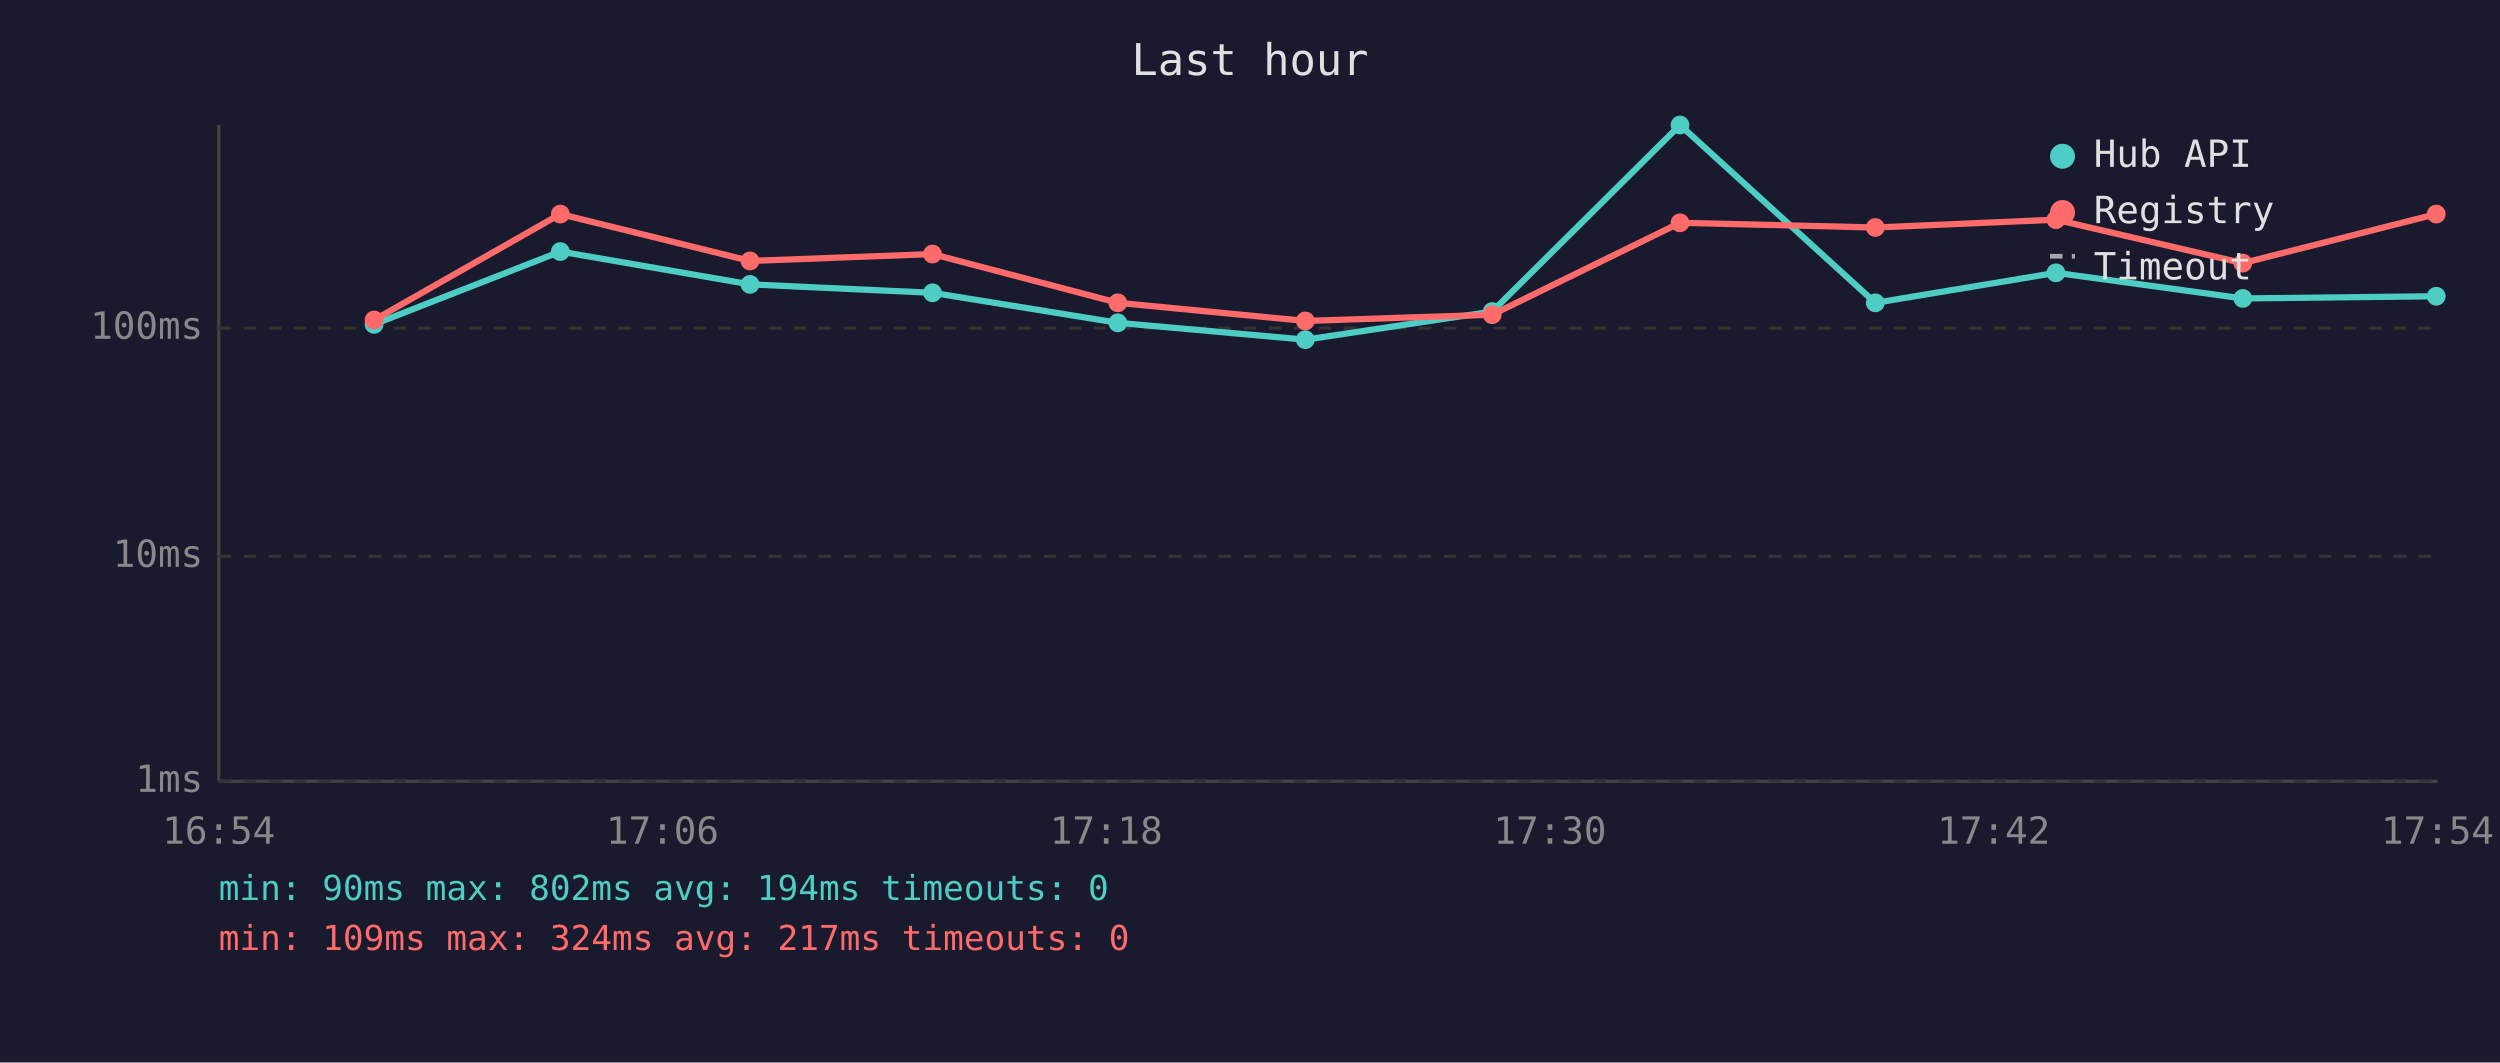
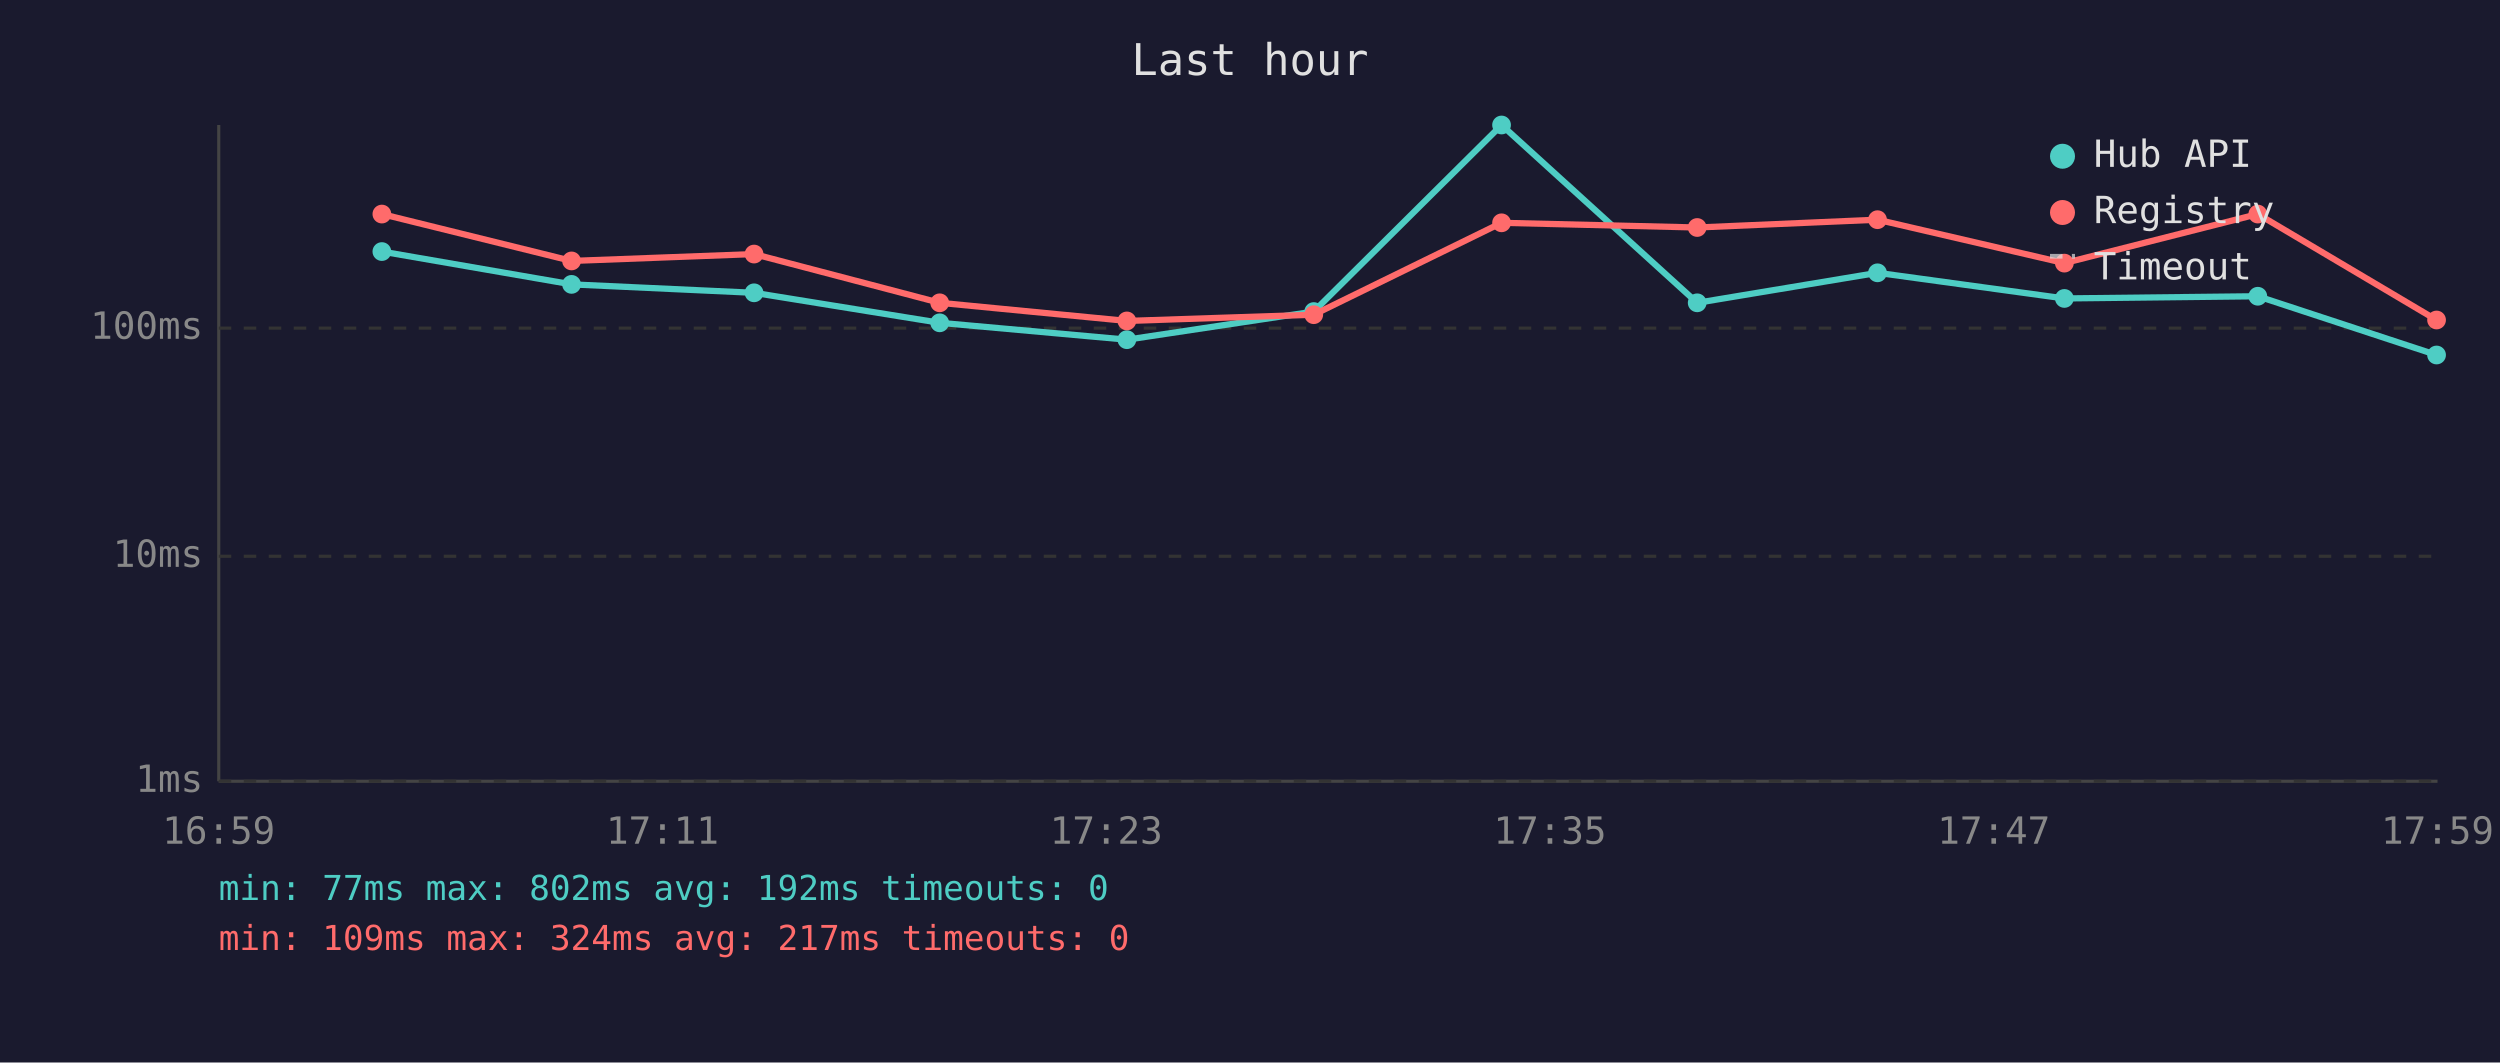
<svg xmlns="http://www.w3.org/2000/svg" viewBox="0 0 800 340" font-family="monospace" font-size="12">
  <rect width="800" height="340" fill="#1a1a2e" />
  <text x="400" y="24" fill="#e0e0e0" font-size="14" text-anchor="middle">Last hour</text>
  <line x1="70" y1="40" x2="70" y2="250" stroke="#444" stroke-width="1" />
  <line x1="70" y1="250" x2="780" y2="250" stroke="#444" stroke-width="1" />
  <line x1="70" y1="250" x2="780" y2="250" stroke="#333" stroke-width="1" stroke-dasharray="4" />
  <text x="65" y="250" fill="#888" text-anchor="end" dominant-baseline="middle">1ms</text>
  <line x1="70" y1="178" x2="780" y2="178" stroke="#333" stroke-width="1" stroke-dasharray="4" />
  <text x="65" y="178" fill="#888" text-anchor="end" dominant-baseline="middle">10ms</text>
  <line x1="70" y1="105" x2="780" y2="105" stroke="#333" stroke-width="1" stroke-dasharray="4" />
  <text x="65" y="105" fill="#888" text-anchor="end" dominant-baseline="middle">100ms</text>
-   <text x="70" y="270" fill="#888" text-anchor="middle">16:54</text>
-   <text x="212" y="270" fill="#888" text-anchor="middle">17:06</text>
-   <text x="354" y="270" fill="#888" text-anchor="middle">17:18</text>
-   <text x="496" y="270" fill="#888" text-anchor="middle">17:30</text>
-   <text x="638" y="270" fill="#888" text-anchor="middle">17:42</text>
-   <text x="780" y="270" fill="#888" text-anchor="middle">17:54</text>
-   <polyline points="119.7,103.8 179.3,80.5 240.0,91.0 298.4,93.7 357.7,103.3 417.7,108.7 477.5,99.7 537.6,40.0 600.1,96.9 657.9,87.3 717.7,95.5 779.6,94.8" fill="none" stroke="#4ecdc4" stroke-width="2" opacity="1" />
-   <circle cx="119.7" cy="103.8" r="3" fill="#4ecdc4" />
-   <circle cx="179.3" cy="80.5" r="3" fill="#4ecdc4" />
-   <circle cx="240.0" cy="91.0" r="3" fill="#4ecdc4" />
-   <circle cx="298.4" cy="93.7" r="3" fill="#4ecdc4" />
-   <circle cx="357.7" cy="103.3" r="3" fill="#4ecdc4" />
-   <circle cx="417.7" cy="108.7" r="3" fill="#4ecdc4" />
-   <circle cx="477.5" cy="99.7" r="3" fill="#4ecdc4" />
-   <circle cx="537.6" cy="40.0" r="3" fill="#4ecdc4" />
-   <circle cx="600.1" cy="96.9" r="3" fill="#4ecdc4" />
-   <circle cx="657.9" cy="87.3" r="3" fill="#4ecdc4" />
-   <circle cx="717.7" cy="95.5" r="3" fill="#4ecdc4" />
-   <circle cx="779.6" cy="94.8" r="3" fill="#4ecdc4" />
-   <polyline points="119.7,102.4 179.3,68.5 240.0,83.5 298.4,81.3 357.7,96.9 417.7,102.7 477.5,100.7 537.6,71.3 600.1,72.8 657.9,70.3 717.7,84.2 779.6,68.5" fill="none" stroke="#ff6b6b" stroke-width="2" opacity="1" />
-   <circle cx="119.7" cy="102.4" r="3" fill="#ff6b6b" />
-   <circle cx="179.3" cy="68.5" r="3" fill="#ff6b6b" />
-   <circle cx="240.0" cy="83.5" r="3" fill="#ff6b6b" />
-   <circle cx="298.4" cy="81.3" r="3" fill="#ff6b6b" />
-   <circle cx="357.7" cy="96.9" r="3" fill="#ff6b6b" />
-   <circle cx="417.7" cy="102.7" r="3" fill="#ff6b6b" />
-   <circle cx="477.5" cy="100.7" r="3" fill="#ff6b6b" />
-   <circle cx="537.6" cy="71.3" r="3" fill="#ff6b6b" />
-   <circle cx="600.1" cy="72.8" r="3" fill="#ff6b6b" />
-   <circle cx="657.9" cy="70.3" r="3" fill="#ff6b6b" />
-   <circle cx="717.7" cy="84.2" r="3" fill="#ff6b6b" />
-   <circle cx="779.6" cy="68.5" r="3" fill="#ff6b6b" />
+   <text x="70" y="270" fill="#888" text-anchor="middle">16:59</text>
+   <text x="212" y="270" fill="#888" text-anchor="middle">17:11</text>
+   <text x="354" y="270" fill="#888" text-anchor="middle">17:23</text>
+   <text x="496" y="270" fill="#888" text-anchor="middle">17:35</text>
+   <text x="638" y="270" fill="#888" text-anchor="middle">17:47</text>
+   <text x="780" y="270" fill="#888" text-anchor="middle">17:59</text>
+   <polyline points="122.2,80.5 182.9,91.0 241.3,93.7 300.7,103.3 360.6,108.7 420.4,99.7 480.5,40.0 543.1,96.9 600.8,87.3 660.6,95.5 722.5,94.8 779.7,113.6" fill="none" stroke="#4ecdc4" stroke-width="2" opacity="1" />
+   <circle cx="122.2" cy="80.5" r="3" fill="#4ecdc4" />
+   <circle cx="182.9" cy="91.0" r="3" fill="#4ecdc4" />
+   <circle cx="241.3" cy="93.7" r="3" fill="#4ecdc4" />
+   <circle cx="300.7" cy="103.3" r="3" fill="#4ecdc4" />
+   <circle cx="360.6" cy="108.7" r="3" fill="#4ecdc4" />
+   <circle cx="420.4" cy="99.7" r="3" fill="#4ecdc4" />
+   <circle cx="480.5" cy="40.0" r="3" fill="#4ecdc4" />
+   <circle cx="543.1" cy="96.9" r="3" fill="#4ecdc4" />
+   <circle cx="600.8" cy="87.3" r="3" fill="#4ecdc4" />
+   <circle cx="660.6" cy="95.5" r="3" fill="#4ecdc4" />
+   <circle cx="722.5" cy="94.8" r="3" fill="#4ecdc4" />
+   <circle cx="779.7" cy="113.6" r="3" fill="#4ecdc4" />
+   <polyline points="122.2,68.5 182.9,83.5 241.3,81.3 300.7,96.9 360.6,102.7 420.4,100.7 480.5,71.3 543.1,72.8 600.8,70.3 660.6,84.2 722.5,68.5 779.7,102.4" fill="none" stroke="#ff6b6b" stroke-width="2" opacity="1" />
+   <circle cx="122.2" cy="68.5" r="3" fill="#ff6b6b" />
+   <circle cx="182.9" cy="83.5" r="3" fill="#ff6b6b" />
+   <circle cx="241.3" cy="81.3" r="3" fill="#ff6b6b" />
+   <circle cx="300.7" cy="96.9" r="3" fill="#ff6b6b" />
+   <circle cx="360.6" cy="102.7" r="3" fill="#ff6b6b" />
+   <circle cx="420.4" cy="100.7" r="3" fill="#ff6b6b" />
+   <circle cx="480.5" cy="71.3" r="3" fill="#ff6b6b" />
+   <circle cx="543.1" cy="72.8" r="3" fill="#ff6b6b" />
+   <circle cx="600.8" cy="70.3" r="3" fill="#ff6b6b" />
+   <circle cx="660.6" cy="84.2" r="3" fill="#ff6b6b" />
+   <circle cx="722.5" cy="68.5" r="3" fill="#ff6b6b" />
+   <circle cx="779.7" cy="102.4" r="3" fill="#ff6b6b" />
  <circle cx="660" cy="50" r="4" fill="#4ecdc4" />
  <text x="670" y="50" fill="#e0e0e0" dominant-baseline="middle">Hub API</text>
  <circle cx="660" cy="68" r="4" fill="#ff6b6b" />
  <text x="670" y="68" fill="#e0e0e0" dominant-baseline="middle">Registry</text>
  <line x1="656" y1="82" x2="664" y2="82" stroke="#e0e0e0" stroke-width="1.5" stroke-dasharray="4,3" opacity="0.7" />
  <text x="670" y="86" fill="#e0e0e0" dominant-baseline="middle">Timeout</text>
-   <text x="70" y="288" fill="#4ecdc4" font-size="11">min: 90ms  max: 802ms  avg: 194ms  timeouts: 0</text>
+   <text x="70" y="288" fill="#4ecdc4" font-size="11">min: 77ms  max: 802ms  avg: 192ms  timeouts: 0</text>
  <text x="70" y="304" fill="#ff6b6b" font-size="11">min: 109ms  max: 324ms  avg: 217ms  timeouts: 0</text>
</svg>
